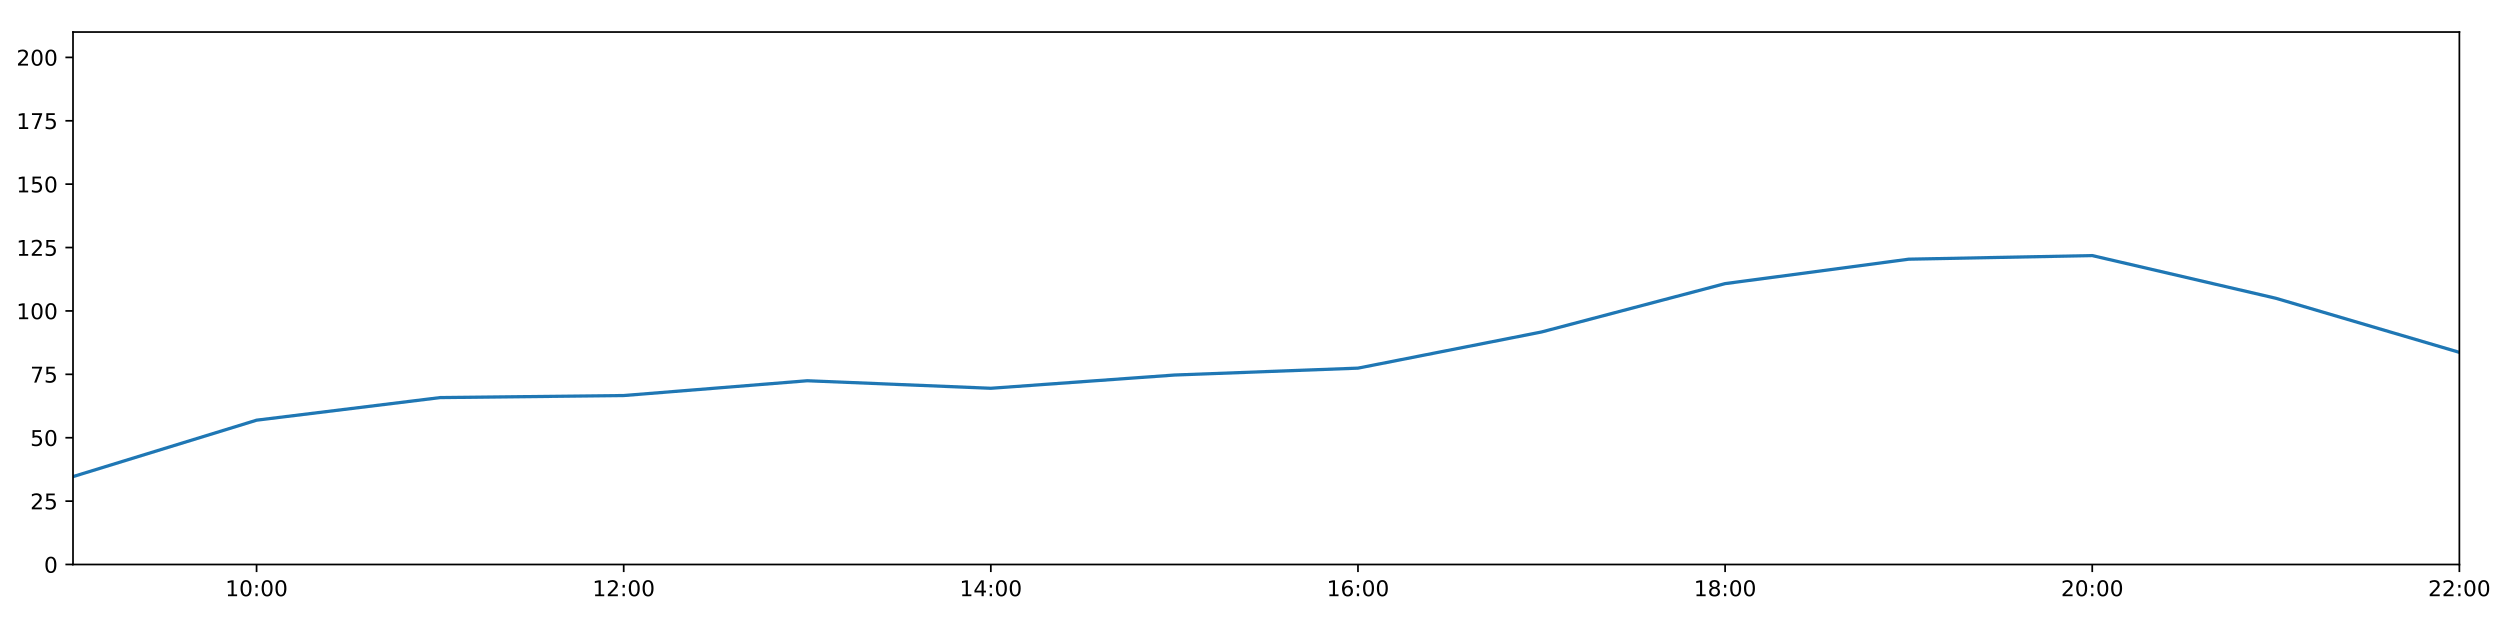
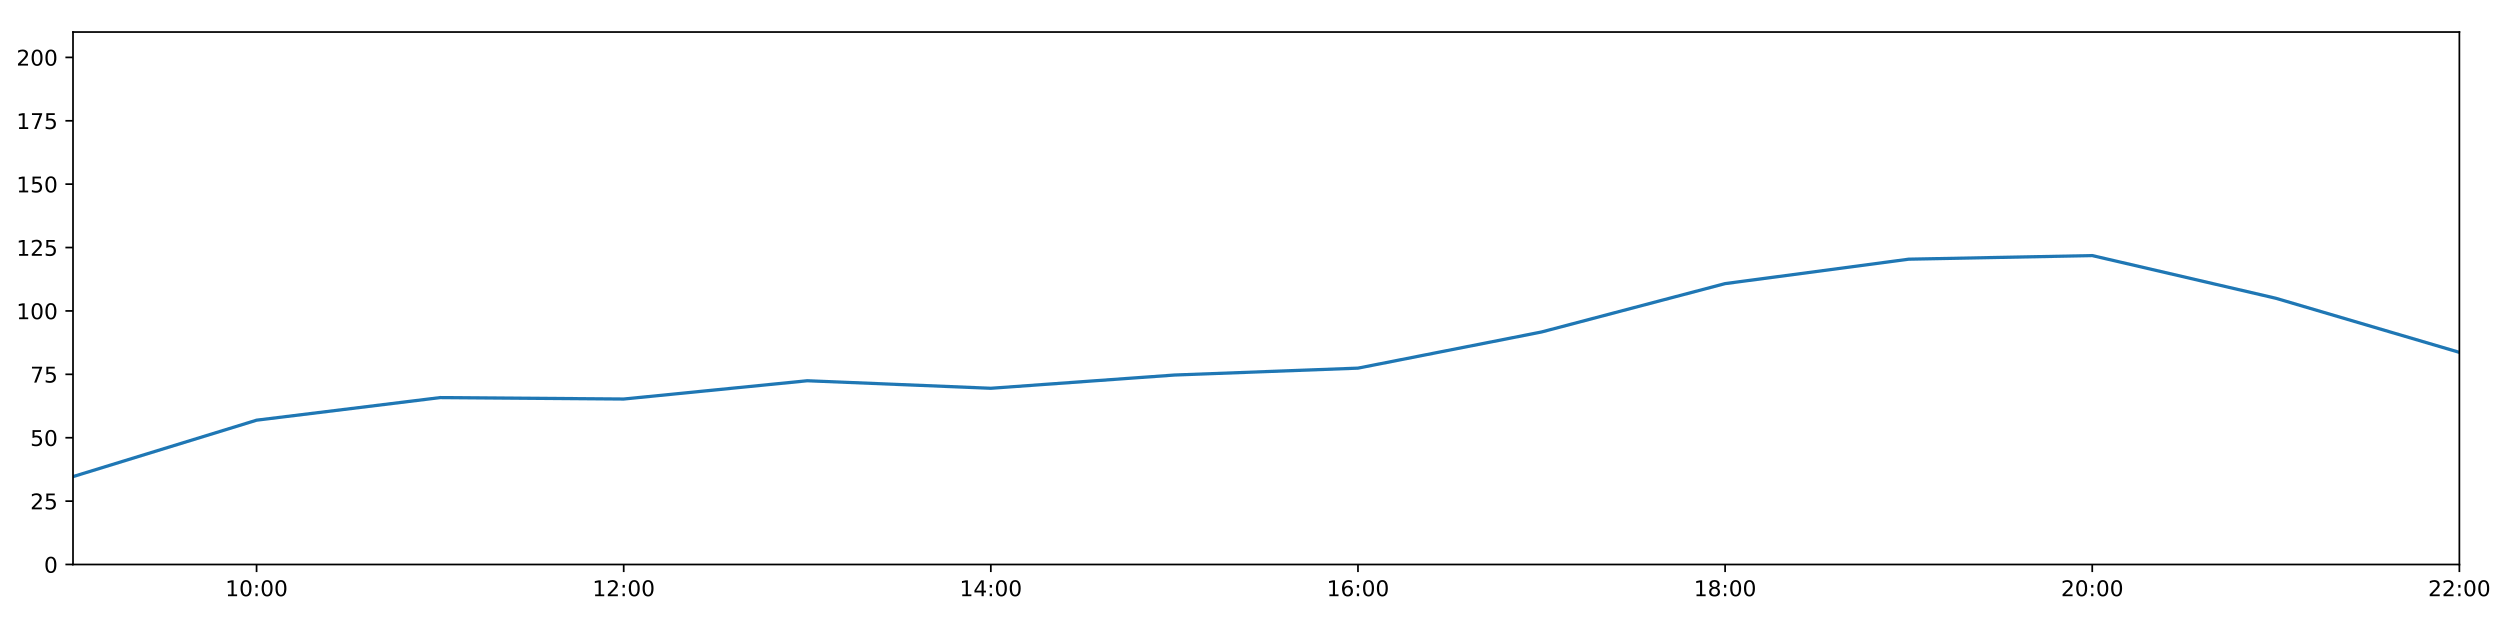
<svg xmlns="http://www.w3.org/2000/svg" xmlns:xlink="http://www.w3.org/1999/xlink" height="288pt" version="1.1" viewBox="0 0 1152 288" width="1152pt">
  <defs>
    <style type="text/css">
*{stroke-linecap:butt;stroke-linejoin:round;}
  </style>
  </defs>
  <g id="figure_1">
    <g id="patch_1">
      <path d="M 0 288  L 1152 288  L 1152 0  L 0 0  z " style="fill:#ffffff;" />
    </g>
    <g id="axes_1">
      <g id="patch_2">
        <path d="M 33.64 260.12  L 1133.28 260.12  L 1133.28 14.76  L 33.64 14.76  z " style="fill:#ffffff;" />
      </g>
      <g id="matplotlib.axis_1">
        <g id="xtick_1">
          <g id="line2d_1">
            <defs>
-               <path d="M 0 0  L 0 3.5  " id="mcdb394132e" style="stroke:#000000;stroke-width:0.8;" />
-             </defs>
-             <g>
-               <use style="stroke:#000000;stroke-width:0.8;" x="118.228" xlink:href="#mcdb394132e" y="260.12" />
+               <path d="M 0 0  L 0 3.5  " id="m7e0cb47f3c" style="stroke:#000000;stroke-width:0.8;" />
+             </defs>
+             <g>
+               <use style="stroke:#000000;stroke-width:0.8;" x="118.228" xlink:href="#m7e0cb47f3c" y="260.12" />
            </g>
          </g>
          <g id="text_1">
            <defs>
              <path d="M 12.406 8.297  L 28.516 8.297  L 28.516 63.922  L 10.984 60.406  L 10.984 69.391  L 28.422 72.906  L 38.281 72.906  L 38.281 8.297  L 54.391 8.297  L 54.391 0  L 12.406 0  z " id="DejaVuSans-49" />
              <path d="M 31.781 66.406  Q 24.172 66.406 20.328 58.906  Q 16.5 51.422 16.5 36.375  Q 16.5 21.391 20.328 13.891  Q 24.172 6.391 31.781 6.391  Q 39.453 6.391 43.281 13.891  Q 47.125 21.391 47.125 36.375  Q 47.125 51.422 43.281 58.906  Q 39.453 66.406 31.781 66.406  z M 31.781 74.219  Q 44.047 74.219 50.516 64.516  Q 56.984 54.828 56.984 36.375  Q 56.984 17.969 50.516 8.266  Q 44.047 -1.422 31.781 -1.422  Q 19.531 -1.422 13.062 8.266  Q 6.594 17.969 6.594 36.375  Q 6.594 54.828 13.062 64.516  Q 19.531 74.219 31.781 74.219  z " id="DejaVuSans-48" />
              <path d="M 11.719 12.406  L 22.016 12.406  L 22.016 0  L 11.719 0  z M 11.719 51.703  L 22.016 51.703  L 22.016 39.312  L 11.719 39.312  z " id="DejaVuSans-58" />
            </defs>
            <g transform="translate(103.8183 274.7184)scale(0.1 -0.1)">
              <use xlink:href="#DejaVuSans-49" />
              <use x="63.623" xlink:href="#DejaVuSans-48" />
              <use x="127.246" xlink:href="#DejaVuSans-58" />
              <use x="160.938" xlink:href="#DejaVuSans-48" />
              <use x="224.561" xlink:href="#DejaVuSans-48" />
            </g>
          </g>
        </g>
        <g id="xtick_2">
          <g id="line2d_2">
            <g>
-               <use style="stroke:#000000;stroke-width:0.8;" x="287.403" xlink:href="#mcdb394132e" y="260.12" />
+               <use style="stroke:#000000;stroke-width:0.8;" x="287.403" xlink:href="#m7e0cb47f3c" y="260.12" />
            </g>
          </g>
          <g id="text_2">
            <defs>
              <path d="M 19.188 8.297  L 53.609 8.297  L 53.609 0  L 7.328 0  L 7.328 8.297  Q 12.938 14.109 22.625 23.891  Q 32.328 33.688 34.812 36.531  Q 39.547 41.844 41.422 45.531  Q 43.312 49.219 43.312 52.781  Q 43.312 58.594 39.234 62.25  Q 35.156 65.922 28.609 65.922  Q 23.969 65.922 18.812 64.312  Q 13.672 62.703 7.812 59.422  L 7.812 69.391  Q 13.766 71.781 18.938 73  Q 24.125 74.219 28.422 74.219  Q 39.75 74.219 46.484 68.547  Q 53.219 62.891 53.219 53.422  Q 53.219 48.922 51.531 44.891  Q 49.859 40.875 45.406 35.406  Q 44.188 33.984 37.641 27.219  Q 31.109 20.453 19.188 8.297  z " id="DejaVuSans-50" />
            </defs>
            <g transform="translate(272.9937 274.7184)scale(0.1 -0.1)">
              <use xlink:href="#DejaVuSans-49" />
              <use x="63.623" xlink:href="#DejaVuSans-50" />
              <use x="127.246" xlink:href="#DejaVuSans-58" />
              <use x="160.938" xlink:href="#DejaVuSans-48" />
              <use x="224.561" xlink:href="#DejaVuSans-48" />
            </g>
          </g>
        </g>
        <g id="xtick_3">
          <g id="line2d_3">
            <g>
-               <use style="stroke:#000000;stroke-width:0.8;" x="456.578" xlink:href="#mcdb394132e" y="260.12" />
+               <use style="stroke:#000000;stroke-width:0.8;" x="456.578" xlink:href="#m7e0cb47f3c" y="260.12" />
            </g>
          </g>
          <g id="text_3">
            <defs>
              <path d="M 37.797 64.312  L 12.891 25.391  L 37.797 25.391  z M 35.203 72.906  L 47.609 72.906  L 47.609 25.391  L 58.016 25.391  L 58.016 17.188  L 47.609 17.188  L 47.609 0  L 37.797 0  L 37.797 17.188  L 4.891 17.188  L 4.891 26.703  z " id="DejaVuSans-52" />
            </defs>
            <g transform="translate(442.1691 274.7184)scale(0.1 -0.1)">
              <use xlink:href="#DejaVuSans-49" />
              <use x="63.623" xlink:href="#DejaVuSans-52" />
              <use x="127.246" xlink:href="#DejaVuSans-58" />
              <use x="160.938" xlink:href="#DejaVuSans-48" />
              <use x="224.561" xlink:href="#DejaVuSans-48" />
            </g>
          </g>
        </g>
        <g id="xtick_4">
          <g id="line2d_4">
            <g>
-               <use style="stroke:#000000;stroke-width:0.8;" x="625.754" xlink:href="#mcdb394132e" y="260.12" />
+               <use style="stroke:#000000;stroke-width:0.8;" x="625.754" xlink:href="#m7e0cb47f3c" y="260.12" />
            </g>
          </g>
          <g id="text_4">
            <defs>
              <path d="M 33.016 40.375  Q 26.375 40.375 22.484 35.828  Q 18.609 31.297 18.609 23.391  Q 18.609 15.531 22.484 10.953  Q 26.375 6.391 33.016 6.391  Q 39.656 6.391 43.531 10.953  Q 47.406 15.531 47.406 23.391  Q 47.406 31.297 43.531 35.828  Q 39.656 40.375 33.016 40.375  z M 52.594 71.297  L 52.594 62.312  Q 48.875 64.062 45.094 64.984  Q 41.312 65.922 37.594 65.922  Q 27.828 65.922 22.672 59.328  Q 17.531 52.734 16.797 39.406  Q 19.672 43.656 24.016 45.922  Q 28.375 48.188 33.594 48.188  Q 44.578 48.188 50.953 41.516  Q 57.328 34.859 57.328 23.391  Q 57.328 12.156 50.688 5.359  Q 44.047 -1.422 33.016 -1.422  Q 20.359 -1.422 13.672 8.266  Q 6.984 17.969 6.984 36.375  Q 6.984 53.656 15.188 63.938  Q 23.391 74.219 37.203 74.219  Q 40.922 74.219 44.703 73.484  Q 48.484 72.75 52.594 71.297  z " id="DejaVuSans-54" />
            </defs>
            <g transform="translate(611.3445 274.7184)scale(0.1 -0.1)">
              <use xlink:href="#DejaVuSans-49" />
              <use x="63.623" xlink:href="#DejaVuSans-54" />
              <use x="127.246" xlink:href="#DejaVuSans-58" />
              <use x="160.938" xlink:href="#DejaVuSans-48" />
              <use x="224.561" xlink:href="#DejaVuSans-48" />
            </g>
          </g>
        </g>
        <g id="xtick_5">
          <g id="line2d_5">
            <g>
-               <use style="stroke:#000000;stroke-width:0.8;" x="794.929" xlink:href="#mcdb394132e" y="260.12" />
+               <use style="stroke:#000000;stroke-width:0.8;" x="794.929" xlink:href="#m7e0cb47f3c" y="260.12" />
            </g>
          </g>
          <g id="text_5">
            <defs>
              <path d="M 31.781 34.625  Q 24.75 34.625 20.719 30.859  Q 16.703 27.094 16.703 20.516  Q 16.703 13.922 20.719 10.156  Q 24.75 6.391 31.781 6.391  Q 38.812 6.391 42.859 10.172  Q 46.922 13.969 46.922 20.516  Q 46.922 27.094 42.891 30.859  Q 38.875 34.625 31.781 34.625  z M 21.922 38.812  Q 15.578 40.375 12.031 44.719  Q 8.5 49.078 8.5 55.328  Q 8.5 64.062 14.719 69.141  Q 20.953 74.219 31.781 74.219  Q 42.672 74.219 48.875 69.141  Q 55.078 64.062 55.078 55.328  Q 55.078 49.078 51.531 44.719  Q 48 40.375 41.703 38.812  Q 48.828 37.156 52.797 32.312  Q 56.781 27.484 56.781 20.516  Q 56.781 9.906 50.312 4.234  Q 43.844 -1.422 31.781 -1.422  Q 19.734 -1.422 13.25 4.234  Q 6.781 9.906 6.781 20.516  Q 6.781 27.484 10.781 32.312  Q 14.797 37.156 21.922 38.812  z M 18.312 54.391  Q 18.312 48.734 21.844 45.562  Q 25.391 42.391 31.781 42.391  Q 38.141 42.391 41.719 45.562  Q 45.312 48.734 45.312 54.391  Q 45.312 60.062 41.719 63.234  Q 38.141 66.406 31.781 66.406  Q 25.391 66.406 21.844 63.234  Q 18.312 60.062 18.312 54.391  z " id="DejaVuSans-56" />
            </defs>
            <g transform="translate(780.5199 274.7184)scale(0.1 -0.1)">
              <use xlink:href="#DejaVuSans-49" />
              <use x="63.623" xlink:href="#DejaVuSans-56" />
              <use x="127.246" xlink:href="#DejaVuSans-58" />
              <use x="160.938" xlink:href="#DejaVuSans-48" />
              <use x="224.561" xlink:href="#DejaVuSans-48" />
            </g>
          </g>
        </g>
        <g id="xtick_6">
          <g id="line2d_6">
            <g>
-               <use style="stroke:#000000;stroke-width:0.8;" x="964.105" xlink:href="#mcdb394132e" y="260.12" />
+               <use style="stroke:#000000;stroke-width:0.8;" x="964.105" xlink:href="#m7e0cb47f3c" y="260.12" />
            </g>
          </g>
          <g id="text_6">
            <g transform="translate(949.6952 274.7184)scale(0.1 -0.1)">
              <use xlink:href="#DejaVuSans-50" />
              <use x="63.623" xlink:href="#DejaVuSans-48" />
              <use x="127.246" xlink:href="#DejaVuSans-58" />
              <use x="160.938" xlink:href="#DejaVuSans-48" />
              <use x="224.561" xlink:href="#DejaVuSans-48" />
            </g>
          </g>
        </g>
        <g id="xtick_7">
          <g id="line2d_7">
            <g>
-               <use style="stroke:#000000;stroke-width:0.8;" x="1133.28" xlink:href="#mcdb394132e" y="260.12" />
+               <use style="stroke:#000000;stroke-width:0.8;" x="1133.28" xlink:href="#m7e0cb47f3c" y="260.12" />
            </g>
          </g>
          <g id="text_7">
            <g transform="translate(1118.871 274.7184)scale(0.1 -0.1)">
              <use xlink:href="#DejaVuSans-50" />
              <use x="63.623" xlink:href="#DejaVuSans-50" />
              <use x="127.246" xlink:href="#DejaVuSans-58" />
              <use x="160.938" xlink:href="#DejaVuSans-48" />
              <use x="224.561" xlink:href="#DejaVuSans-48" />
            </g>
          </g>
        </g>
      </g>
      <g id="matplotlib.axis_2">
        <g id="ytick_1">
          <g id="line2d_8">
            <defs>
-               <path d="M 0 0  L -3.5 0  " id="m139291b552" style="stroke:#000000;stroke-width:0.8;" />
-             </defs>
-             <g>
-               <use style="stroke:#000000;stroke-width:0.8;" x="33.64" xlink:href="#m139291b552" y="260.12" />
+               <path d="M 0 0  L -3.5 0  " id="m298bd1276d" style="stroke:#000000;stroke-width:0.8;" />
+             </defs>
+             <g>
+               <use style="stroke:#000000;stroke-width:0.8;" x="33.64" xlink:href="#m298bd1276d" y="260.12" />
            </g>
          </g>
          <g id="text_8">
            <g transform="translate(20.2775 263.9192)scale(0.1 -0.1)">
              <use xlink:href="#DejaVuSans-48" />
            </g>
          </g>
        </g>
        <g id="ytick_2">
          <g id="line2d_9">
            <g>
-               <use style="stroke:#000000;stroke-width:0.8;" x="33.64" xlink:href="#m139291b552" y="230.91" />
+               <use style="stroke:#000000;stroke-width:0.8;" x="33.64" xlink:href="#m298bd1276d" y="230.91" />
            </g>
          </g>
          <g id="text_9">
            <defs>
              <path d="M 10.797 72.906  L 49.516 72.906  L 49.516 64.594  L 19.828 64.594  L 19.828 46.734  Q 21.969 47.469 24.109 47.828  Q 26.266 48.188 28.422 48.188  Q 40.625 48.188 47.75 41.5  Q 54.891 34.812 54.891 23.391  Q 54.891 11.625 47.562 5.094  Q 40.234 -1.422 26.906 -1.422  Q 22.312 -1.422 17.547 -0.641  Q 12.797 0.141 7.719 1.703  L 7.719 11.625  Q 12.109 9.234 16.797 8.062  Q 21.484 6.891 26.703 6.891  Q 35.156 6.891 40.078 11.328  Q 45.016 15.766 45.016 23.391  Q 45.016 31 40.078 35.438  Q 35.156 39.891 26.703 39.891  Q 22.75 39.891 18.812 39.016  Q 14.891 38.141 10.797 36.281  z " id="DejaVuSans-53" />
            </defs>
            <g transform="translate(13.915 234.7097)scale(0.1 -0.1)">
              <use xlink:href="#DejaVuSans-50" />
              <use x="63.623" xlink:href="#DejaVuSans-53" />
            </g>
          </g>
        </g>
        <g id="ytick_3">
          <g id="line2d_10">
            <g>
-               <use style="stroke:#000000;stroke-width:0.8;" x="33.64" xlink:href="#m139291b552" y="201.701" />
+               <use style="stroke:#000000;stroke-width:0.8;" x="33.64" xlink:href="#m298bd1276d" y="201.701" />
            </g>
          </g>
          <g id="text_10">
            <g transform="translate(13.915 205.5002)scale(0.1 -0.1)">
              <use xlink:href="#DejaVuSans-53" />
              <use x="63.623" xlink:href="#DejaVuSans-48" />
            </g>
          </g>
        </g>
        <g id="ytick_4">
          <g id="line2d_11">
            <g>
-               <use style="stroke:#000000;stroke-width:0.8;" x="33.64" xlink:href="#m139291b552" y="172.491" />
+               <use style="stroke:#000000;stroke-width:0.8;" x="33.64" xlink:href="#m298bd1276d" y="172.491" />
            </g>
          </g>
          <g id="text_11">
            <defs>
              <path d="M 8.203 72.906  L 55.078 72.906  L 55.078 68.703  L 28.609 0  L 18.312 0  L 43.219 64.594  L 8.203 64.594  z " id="DejaVuSans-55" />
            </defs>
            <g transform="translate(13.915 176.2906)scale(0.1 -0.1)">
              <use xlink:href="#DejaVuSans-55" />
              <use x="63.623" xlink:href="#DejaVuSans-53" />
            </g>
          </g>
        </g>
        <g id="ytick_5">
          <g id="line2d_12">
            <g>
-               <use style="stroke:#000000;stroke-width:0.8;" x="33.64" xlink:href="#m139291b552" y="143.282" />
+               <use style="stroke:#000000;stroke-width:0.8;" x="33.64" xlink:href="#m298bd1276d" y="143.282" />
            </g>
          </g>
          <g id="text_12">
            <g transform="translate(7.5525 147.0811)scale(0.1 -0.1)">
              <use xlink:href="#DejaVuSans-49" />
              <use x="63.623" xlink:href="#DejaVuSans-48" />
              <use x="127.246" xlink:href="#DejaVuSans-48" />
            </g>
          </g>
        </g>
        <g id="ytick_6">
          <g id="line2d_13">
            <g>
-               <use style="stroke:#000000;stroke-width:0.8;" x="33.64" xlink:href="#m139291b552" y="114.072" />
+               <use style="stroke:#000000;stroke-width:0.8;" x="33.64" xlink:href="#m298bd1276d" y="114.072" />
            </g>
          </g>
          <g id="text_13">
            <g transform="translate(7.5525 117.8716)scale(0.1 -0.1)">
              <use xlink:href="#DejaVuSans-49" />
              <use x="63.623" xlink:href="#DejaVuSans-50" />
              <use x="127.246" xlink:href="#DejaVuSans-53" />
            </g>
          </g>
        </g>
        <g id="ytick_7">
          <g id="line2d_14">
            <g>
-               <use style="stroke:#000000;stroke-width:0.8;" x="33.64" xlink:href="#m139291b552" y="84.863" />
+               <use style="stroke:#000000;stroke-width:0.8;" x="33.64" xlink:href="#m298bd1276d" y="84.863" />
            </g>
          </g>
          <g id="text_14">
            <g transform="translate(7.5525 88.66208)scale(0.1 -0.1)">
              <use xlink:href="#DejaVuSans-49" />
              <use x="63.623" xlink:href="#DejaVuSans-53" />
              <use x="127.246" xlink:href="#DejaVuSans-48" />
            </g>
          </g>
        </g>
        <g id="ytick_8">
          <g id="line2d_15">
            <g>
-               <use style="stroke:#000000;stroke-width:0.8;" x="33.64" xlink:href="#m139291b552" y="55.653" />
+               <use style="stroke:#000000;stroke-width:0.8;" x="33.64" xlink:href="#m298bd1276d" y="55.653" />
            </g>
          </g>
          <g id="text_15">
            <g transform="translate(7.5525 59.45255)scale(0.1 -0.1)">
              <use xlink:href="#DejaVuSans-49" />
              <use x="63.623" xlink:href="#DejaVuSans-55" />
              <use x="127.246" xlink:href="#DejaVuSans-53" />
            </g>
          </g>
        </g>
        <g id="ytick_9">
          <g id="line2d_16">
            <g>
-               <use style="stroke:#000000;stroke-width:0.8;" x="33.64" xlink:href="#m139291b552" y="26.444" />
+               <use style="stroke:#000000;stroke-width:0.8;" x="33.64" xlink:href="#m298bd1276d" y="26.444" />
            </g>
          </g>
          <g id="text_16">
            <g transform="translate(7.5525 30.24303)scale(0.1 -0.1)">
              <use xlink:href="#DejaVuSans-50" />
              <use x="63.623" xlink:href="#DejaVuSans-48" />
              <use x="127.246" xlink:href="#DejaVuSans-48" />
            </g>
          </g>
        </g>
      </g>
      <g id="line2d_17">
-         <path clip-path="url(#pa9e3ab0fa8)" d="M 33.64 219.616  L 118.228 193.62  L 202.815 183.21  L 287.403 182.263  L 371.991 175.447  L 456.578 178.918  L 541.166 172.816  L 625.754 169.635  L 710.342 152.973  L 794.929 130.689  L 879.517 119.433  L 964.105 117.772  L 1048.692 137.44  L 1133.28 162.365  " style="fill:none;stroke:#1f77b4;stroke-linecap:square;stroke-width:1.5;" />
+         <path clip-path="url(#pe28a916afe)" d="M 33.64 219.616  L 118.228 193.62  L 202.815 183.21  L 287.403 183.87  L 371.991 175.447  L 456.578 178.918  L 541.166 172.816  L 625.754 169.635  L 710.342 152.973  L 794.929 130.689  L 879.517 119.433  L 964.105 117.772  L 1048.692 137.44  L 1133.28 162.365  " style="fill:none;stroke:#1f77b4;stroke-linecap:square;stroke-width:1.5;" />
      </g>
      <g id="patch_3">
        <path d="M 33.64 260.12  L 33.64 14.76  " style="fill:none;stroke:#000000;stroke-linecap:square;stroke-linejoin:miter;stroke-width:0.8;" />
      </g>
      <g id="patch_4">
        <path d="M 1133.28 260.12  L 1133.28 14.76  " style="fill:none;stroke:#000000;stroke-linecap:square;stroke-linejoin:miter;stroke-width:0.8;" />
      </g>
      <g id="patch_5">
        <path d="M 33.64 260.12  L 1133.28 260.12  " style="fill:none;stroke:#000000;stroke-linecap:square;stroke-linejoin:miter;stroke-width:0.8;" />
      </g>
      <g id="patch_6">
        <path d="M 33.64 14.76  L 1133.28 14.76  " style="fill:none;stroke:#000000;stroke-linecap:square;stroke-linejoin:miter;stroke-width:0.8;" />
      </g>
    </g>
  </g>
  <defs>
-     <clipPath id="pa9e3ab0fa8">
+     <clipPath id="pe28a916afe">
      <rect height="245.36" width="1099.64" x="33.64" y="14.76" />
    </clipPath>
  </defs>
</svg>
